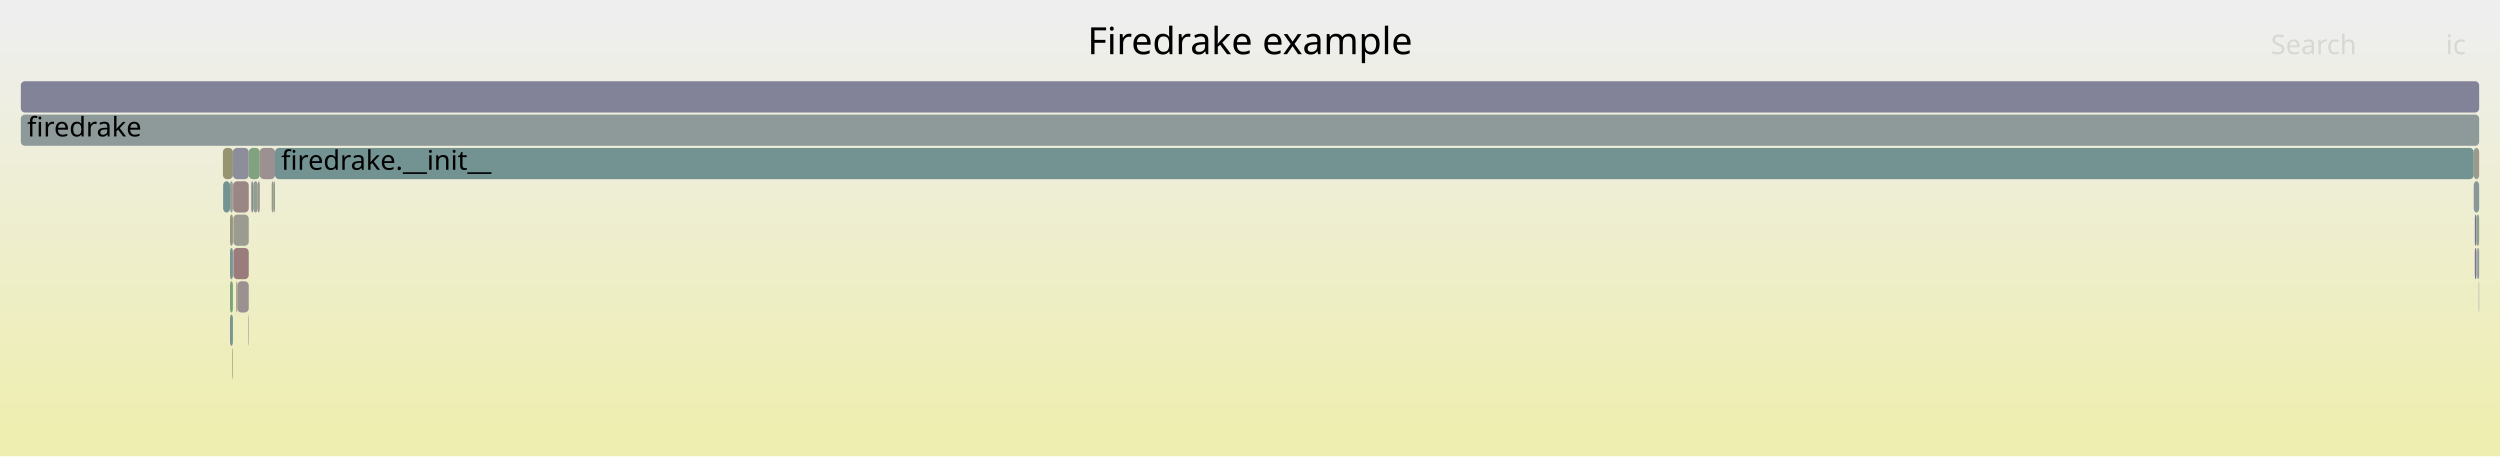
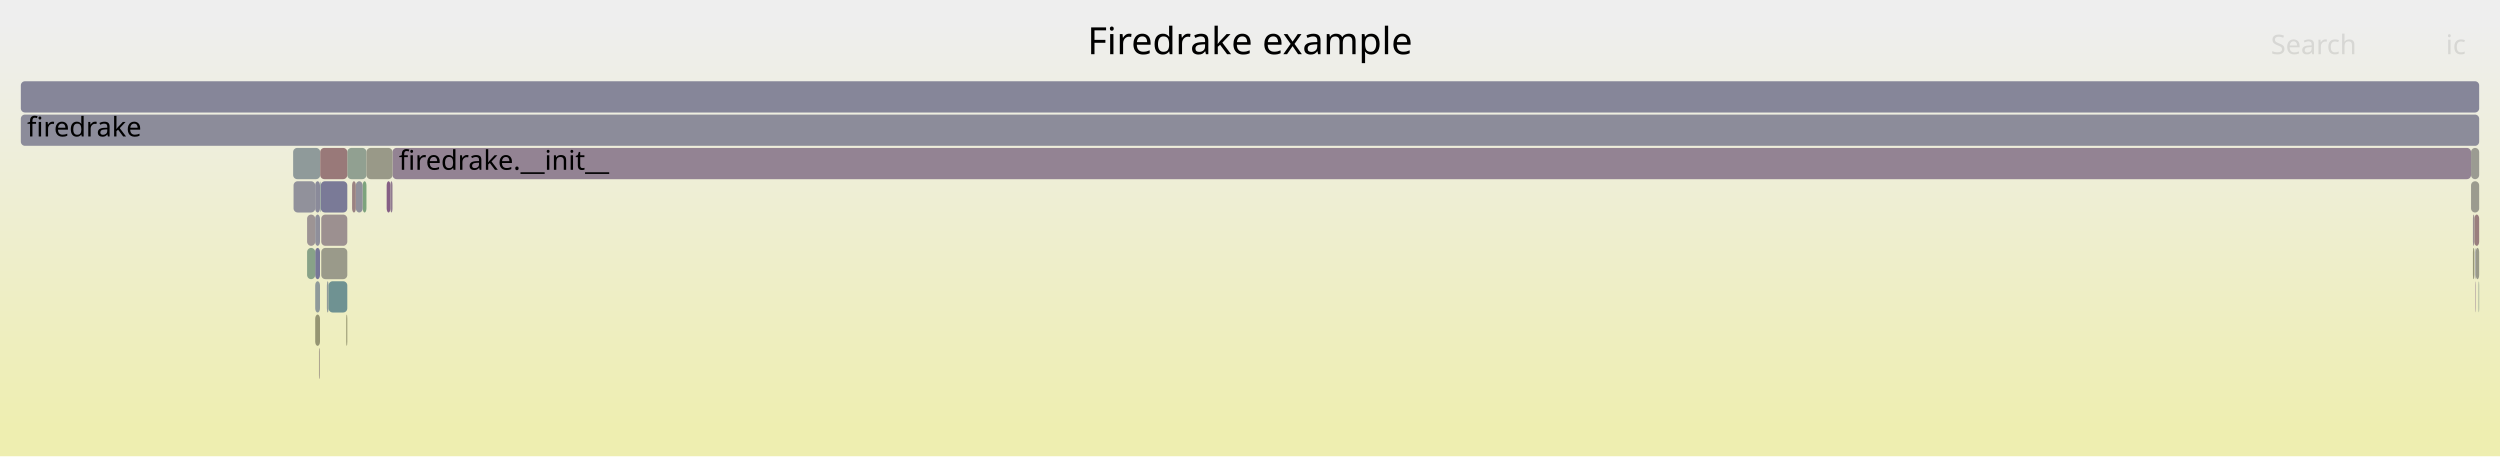
<svg xmlns="http://www.w3.org/2000/svg" version="1.1" width="1200" height="219" viewBox="0 0 1200 219">
  <defs>
    <linearGradient id="background" y1="0" y2="1" x1="0" x2="0">
      <stop stop-color="#eeeeee" offset="5%" />
      <stop stop-color="#eeeeb0" offset="95%" />
    </linearGradient>
  </defs>
  <style type="text/css">
	text { font-family:Verdana; font-size:13px; fill:rgb(0,0,0); }
	#search, #ignorecase { opacity:0.1; cursor:pointer; }
	#search:hover, #search.show, #ignorecase:hover, #ignorecase.show { opacity:1; }
	#subtitle { text-anchor:middle; font-color:rgb(160,160,160); }
	#title { text-anchor:middle; font-size:18px}
	#unzoom { cursor:pointer; }
	#frames &gt; *:hover { stroke:black; stroke-width:0.5; cursor:pointer; }
	.hide { display:none; }
	.parent { opacity:0.5; }
</style>
  <rect x="0.0" y="0" width="1200.0" height="219.0" fill="url(#background)" />
  <text id="title" x="600.00" y="26">Firedrake example</text>
  <text id="details" x="10.00" y="201"> </text>
  <text id="unzoom" x="10.00" y="26" class="hide">Reset Zoom</text>
  <text id="search" x="1090.00" y="26">Search</text>
  <text id="ignorecase" x="1174.00" y="26">ic</text>
  <text id="matched" x="1090.00" y="201"> </text>
  <g id="frames">
    <g>
-       <rect x="121.6" y="87" width="2.1" height="15.0" fill="rgb(141.253,160.726,141.253)" rx="2" ry="2" />
-       <text x="124.63" y="97.5" />
+       <rect x="1186.1" y="71" width="3.9" height="15.0" fill="rgb(155.458,155.458,145.682)" rx="2" ry="2" />
+       <text x="1189.11" y="81.5" />
    </g>
    <g>
-       <rect x="113.4" y="135" width="0.5" height="15.0" fill="rgb(150.527,150.527,121.784)" rx="2" ry="2" />
-       <text x="116.36" y="145.5" />
+       <rect x="185.6" y="87" width="1.8" height="15.0" fill="rgb(133.387,94.929,133.387)" rx="2" ry="2" />
+       <text x="188.55" y="97.5" />
    </g>
    <g>
-       <rect x="110.4" y="119" width="1.4" height="15.0" fill="rgb(121.764,148.605,148.605)" rx="2" ry="2" />
-       <text x="113.41" y="129.5" />
+       <rect x="174.1" y="87" width="1.8" height="15.0" fill="rgb(125.173,163.344,125.173)" rx="2" ry="2" />
+       <text x="177.10" y="97.5" />
    </g>
    <g>
-       <rect x="130.4" y="87" width="1.0" height="15.0" fill="rgb(153.189,153.189,134.683)" rx="2" ry="2" />
-       <text x="133.38" y="97.5" />
+       <rect x="166.2" y="151" width="0.5" height="15.0" fill="rgb(148.539,148.539,112.15)" rx="2" ry="2" />
+       <text x="169.23" y="161.5" />
    </g>
    <g>
-       <rect x="1187.4" y="87" width="2.6" height="15.0" fill="rgb(135.929,152.278,152.278)" rx="2" ry="2" />
-       <text x="1190.37" y="97.5" />
+       <rect x="151.3" y="119" width="2.3" height="15.0" fill="rgb(119.47,119.47,150.543)" rx="2" ry="2" />
+       <text x="154.27" y="129.5" />
    </g>
    <g>
-       <rect x="110.4" y="135" width="1.4" height="15.0" fill="rgb(124.557,163.444,124.557)" rx="2" ry="2" />
-       <text x="113.41" y="145.5" />
+       <rect x="1188.2" y="135" width="0.2" height="15.0" fill="rgb(141.455,115.605,141.455)" rx="2" ry="2" />
+       <text x="1191.17" y="145.5" />
    </g>
    <g>
-       <rect x="132.0" y="71" width="1055.4" height="15.0" fill="rgb(114.53,146.73,146.73)" rx="2" ry="2" />
-       <text x="134.95" y="81.5">firedrake.__init__</text>
+       <rect x="140.9" y="87" width="10.4" height="15.0" fill="rgb(145.051,145.051,155.494)" rx="2" ry="2" />
+       <text x="143.87" y="97.5" />
    </g>
    <g>
-       <rect x="1188.9" y="119" width="0.2" height="15.0" fill="rgb(111.66,111.66,149.031)" rx="2" ry="2" />
-       <text x="1191.95" y="129.5" />
+       <rect x="153.1" y="167" width="0.3" height="15.0" fill="rgb(151.698,151.698,127.461)" rx="2" ry="2" />
+       <text x="156.08" y="177.5" />
    </g>
    <g>
-       <rect x="111.9" y="87" width="7.5" height="15.0" fill="rgb(154.874,134.033,134.033)" rx="2" ry="2" />
-       <text x="114.92" y="97.5" />
+       <rect x="151.3" y="135" width="2.3" height="15.0" fill="rgb(143.378,154.209,154.209)" rx="2" ry="2" />
+       <text x="154.27" y="145.5" />
    </g>
    <g>
-       <rect x="119.4" y="71" width="5.3" height="15.0" fill="rgb(126.771,163.084,126.771)" rx="2" ry="2" />
-       <text x="122.44" y="81.5" />
+       <rect x="1187.7" y="103" width="2.3" height="15.0" fill="rgb(153.86,126.26,126.26)" rx="2" ry="2" />
+       <text x="1190.69" y="113.5" />
    </g>
    <g>
-       <rect x="123.7" y="87" width="1.0" height="15.0" fill="rgb(156.489,146.419,146.419)" rx="2" ry="2" />
-       <text x="126.72" y="97.5" />
+       <rect x="166.7" y="71" width="9.2" height="15.0" fill="rgb(144.98,160.12,144.98)" rx="2" ry="2" />
+       <text x="169.69" y="81.5" />
    </g>
    <g>
-       <rect x="1189.8" y="135" width="0.2" height="15.0" fill="rgb(151.475,141.279,151.475)" rx="2" ry="2" />
-       <text x="1192.84" y="145.5" />
+       <rect x="1188.4" y="119" width="1.6" height="15.0" fill="rgb(153.7,153.7,137.16)" rx="2" ry="2" />
+       <text x="1191.36" y="129.5" />
    </g>
    <g>
-       <rect x="10.0" y="39" width="1180.0" height="15.0" fill="rgb(130.389,130.389,152.656)" rx="2" ry="2" />
+       <rect x="153.6" y="87" width="0.1" height="15.0" fill="rgb(108.039,145.047,145.047)" rx="2" ry="2" />
+       <text x="156.57" y="97.5" />
+     </g>
+     <g>
+       <rect x="188.4" y="71" width="997.7" height="15.0" fill="rgb(147.334,130.67,147.334)" rx="2" ry="2" />
+       <text x="191.45" y="81.5">firedrake.__init__</text>
+     </g>
+     <g>
+       <rect x="156.9" y="135" width="0.8" height="15.0" fill="rgb(145.429,154.741,154.741)" rx="2" ry="2" />
+       <text x="159.89" y="145.5" />
+     </g>
+     <g>
+       <rect x="147.4" y="103" width="3.9" height="15.0" fill="rgb(156.689,147.951,147.951)" rx="2" ry="2" />
+       <text x="150.42" y="113.5" />
+     </g>
+     <g>
+       <rect x="1187.0" y="103" width="0.7" height="15.0" fill="rgb(156.357,145.402,145.402)" rx="2" ry="2" />
+       <text x="1190.00" y="113.5" />
+     </g>
+     <g>
+       <rect x="1188.2" y="119" width="0.2" height="15.0" fill="rgb(108.772,108.772,148.472)" rx="2" ry="2" />
+       <text x="1191.17" y="129.5" />
+     </g>
+     <g>
+       <rect x="140.7" y="71" width="13.0" height="15.0" fill="rgb(143.475,154.234,154.234)" rx="2" ry="2" />
+       <text x="143.73" y="81.5" />
+     </g>
+     <g>
+       <rect x="154.2" y="119" width="12.5" height="15.0" fill="rgb(153.968,153.968,138.46)" rx="2" ry="2" />
+       <text x="157.22" y="129.5" />
+     </g>
+     <g>
+       <rect x="170.8" y="87" width="3.3" height="15.0" fill="rgb(143.913,143.913,155.274)" rx="2" ry="2" />
+       <text x="173.76" y="97.5" />
+     </g>
+     <g>
+       <rect x="1187.0" y="119" width="0.7" height="15.0" fill="rgb(150.246,150.246,120.424)" rx="2" ry="2" />
+       <text x="1190.00" y="129.5" />
+     </g>
+     <g>
+       <rect x="10.0" y="55" width="1180.0" height="15.0" fill="rgb(139.587,139.587,154.436)" rx="2" ry="2" />
+       <text x="13.00" y="65.5">firedrake</text>
+     </g>
+     <g>
+       <rect x="175.9" y="71" width="12.5" height="15.0" fill="rgb(153.386,153.386,135.641)" rx="2" ry="2" />
+       <text x="178.90" y="81.5" />
+     </g>
+     <g>
+       <rect x="154.2" y="103" width="12.5" height="15.0" fill="rgb(156.199,144.189,144.189)" rx="2" ry="2" />
+       <text x="157.22" y="113.5" />
+     </g>
+     <g>
+       <rect x="157.7" y="135" width="9.0" height="15.0" fill="rgb(110.818,145.768,145.768)" rx="2" ry="2" />
+       <text x="160.68" y="145.5" />
+     </g>
+     <g>
+       <rect x="154.0" y="87" width="12.7" height="15.0" fill="rgb(121.866,121.866,151.006)" rx="2" ry="2" />
+       <text x="156.96" y="97.5" />
+     </g>
+     <g>
+       <rect x="151.3" y="151" width="2.3" height="15.0" fill="rgb(149.168,149.168,115.2)" rx="2" ry="2" />
+       <text x="154.27" y="161.5" />
+     </g>
+     <g>
+       <rect x="10.0" y="39" width="1180.0" height="15.0" fill="rgb(134.194,134.194,153.392)" rx="2" ry="2" />
      <text x="13.00" y="49.5" />
    </g>
    <g>
-       <rect x="111.5" y="167" width="0.3" height="15.0" fill="rgb(149.255,149.255,115.619)" rx="2" ry="2" />
-       <text x="114.51" y="177.5" />
+       <rect x="153.4" y="167" width="0.2" height="15.0" fill="rgb(155.233,136.786,136.786)" rx="2" ry="2" />
+       <text x="156.42" y="177.5" />
    </g>
    <g>
-       <rect x="119.2" y="151" width="0.2" height="15.0" fill="rgb(125.121,125.121,151.636)" rx="2" ry="2" />
-       <text x="122.19" y="161.5" />
+       <rect x="1189.7" y="135" width="0.3" height="15.0" fill="rgb(141.93,160.616,141.93)" rx="2" ry="2" />
+       <text x="1192.74" y="145.5" />
    </g>
    <g>
-       <rect x="1189.1" y="119" width="0.9" height="15.0" fill="rgb(144.547,154.512,154.512)" rx="2" ry="2" />
-       <text x="1192.09" y="129.5" />
+       <rect x="151.3" y="103" width="2.3" height="15.0" fill="rgb(142.638,142.638,155.027)" rx="2" ry="2" />
+       <text x="154.27" y="113.5" />
    </g>
    <g>
-       <rect x="113.9" y="135" width="5.5" height="15.0" fill="rgb(156.351,145.355,145.355)" rx="2" ry="2" />
-       <text x="116.86" y="145.5" />
+       <rect x="169.0" y="87" width="1.8" height="15.0" fill="rgb(154.342,129.953,129.953)" rx="2" ry="2" />
+       <text x="172.00" y="97.5" />
    </g>
    <g>
-       <rect x="1187.9" y="119" width="0.8" height="15.0" fill="rgb(116.813,116.813,150.028)" rx="2" ry="2" />
-       <text x="1190.86" y="129.5" />
+       <rect x="1186.1" y="87" width="3.9" height="15.0" fill="rgb(154.846,154.846,142.714)" rx="2" ry="2" />
+       <text x="1189.11" y="97.5" />
    </g>
    <g>
-       <rect x="107.0" y="71" width="4.8" height="15.0" fill="rgb(148.862,148.862,113.714)" rx="2" ry="2" />
-       <text x="109.99" y="81.5" />
+       <rect x="151.3" y="87" width="2.3" height="15.0" fill="rgb(138.251,138.251,154.178)" rx="2" ry="2" />
+       <text x="154.27" y="97.5" />
    </g>
    <g>
-       <rect x="107.1" y="87" width="3.3" height="15.0" fill="rgb(115.373,146.949,146.949)" rx="2" ry="2" />
-       <text x="110.14" y="97.5" />
+       <rect x="187.4" y="87" width="1.0" height="15.0" fill="rgb(144.325,122.958,144.325)" rx="2" ry="2" />
+       <text x="190.38" y="97.5" />
    </g>
    <g>
-       <rect x="124.7" y="71" width="7.3" height="15.0" fill="rgb(156.118,143.57,143.57)" rx="2" ry="2" />
-       <text x="127.70" y="81.5" />
+       <rect x="153.7" y="87" width="0.3" height="15.0" fill="rgb(135.086,152.059,152.059)" rx="2" ry="2" />
+       <text x="156.74" y="97.5" />
    </g>
    <g>
-       <rect x="112.0" y="119" width="7.4" height="15.0" fill="rgb(153.574,124.067,124.067)" rx="2" ry="2" />
-       <text x="115.05" y="129.5" />
+       <rect x="153.7" y="71" width="13.0" height="15.0" fill="rgb(153.173,120.989,120.989)" rx="2" ry="2" />
+       <text x="156.74" y="81.5" />
    </g>
    <g>
-       <rect x="112.0" y="103" width="7.4" height="15.0" fill="rgb(155.405,155.405,145.424)" rx="2" ry="2" />
-       <text x="115.05" y="113.5" />
-     </g>
-     <g>
-       <rect x="1187.9" y="103" width="0.8" height="15.0" fill="rgb(115.911,115.911,149.854)" rx="2" ry="2" />
-       <text x="1190.86" y="113.5" />
-     </g>
-     <g>
-       <rect x="110.4" y="87" width="1.4" height="15.0" fill="rgb(149.362,159.406,149.362)" rx="2" ry="2" />
-       <text x="113.41" y="97.5" />
-     </g>
-     <g>
-       <rect x="110.4" y="103" width="1.4" height="15.0" fill="rgb(151.254,151.254,125.309)" rx="2" ry="2" />
-       <text x="113.41" y="113.5" />
-     </g>
-     <g>
-       <rect x="110.4" y="151" width="1.4" height="15.0" fill="rgb(121.012,148.41,148.41)" rx="2" ry="2" />
-       <text x="113.41" y="161.5" />
-     </g>
-     <g>
-       <rect x="120.6" y="87" width="1.0" height="15.0" fill="rgb(148.285,133.106,148.285)" rx="2" ry="2" />
-       <text x="123.64" y="97.5" />
-     </g>
-     <g>
-       <rect x="1188.7" y="103" width="1.3" height="15.0" fill="rgb(145.584,160.021,145.584)" rx="2" ry="2" />
-       <text x="1191.71" y="113.5" />
-     </g>
-     <g>
-       <rect x="111.8" y="71" width="7.6" height="15.0" fill="rgb(140.551,140.551,154.623)" rx="2" ry="2" />
-       <text x="114.76" y="81.5" />
-     </g>
-     <g>
-       <rect x="10.0" y="55" width="1180.0" height="15.0" fill="rgb(141.725,153.781,153.781)" rx="2" ry="2" />
-       <text x="13.00" y="65.5">firedrake</text>
-     </g>
-     <g>
-       <rect x="131.4" y="87" width="0.6" height="15.0" fill="rgb(137.2,161.386,137.2)" rx="2" ry="2" />
-       <text x="134.41" y="97.5" />
-     </g>
-     <g>
-       <rect x="1187.4" y="71" width="2.6" height="15.0" fill="rgb(154.192,154.192,139.547)" rx="2" ry="2" />
-       <text x="1190.37" y="81.5" />
+       <rect x="147.4" y="119" width="3.9" height="15.0" fill="rgb(135.609,161.645,135.609)" rx="2" ry="2" />
+       <text x="150.42" y="129.5" />
    </g>
  </g>
</svg>
